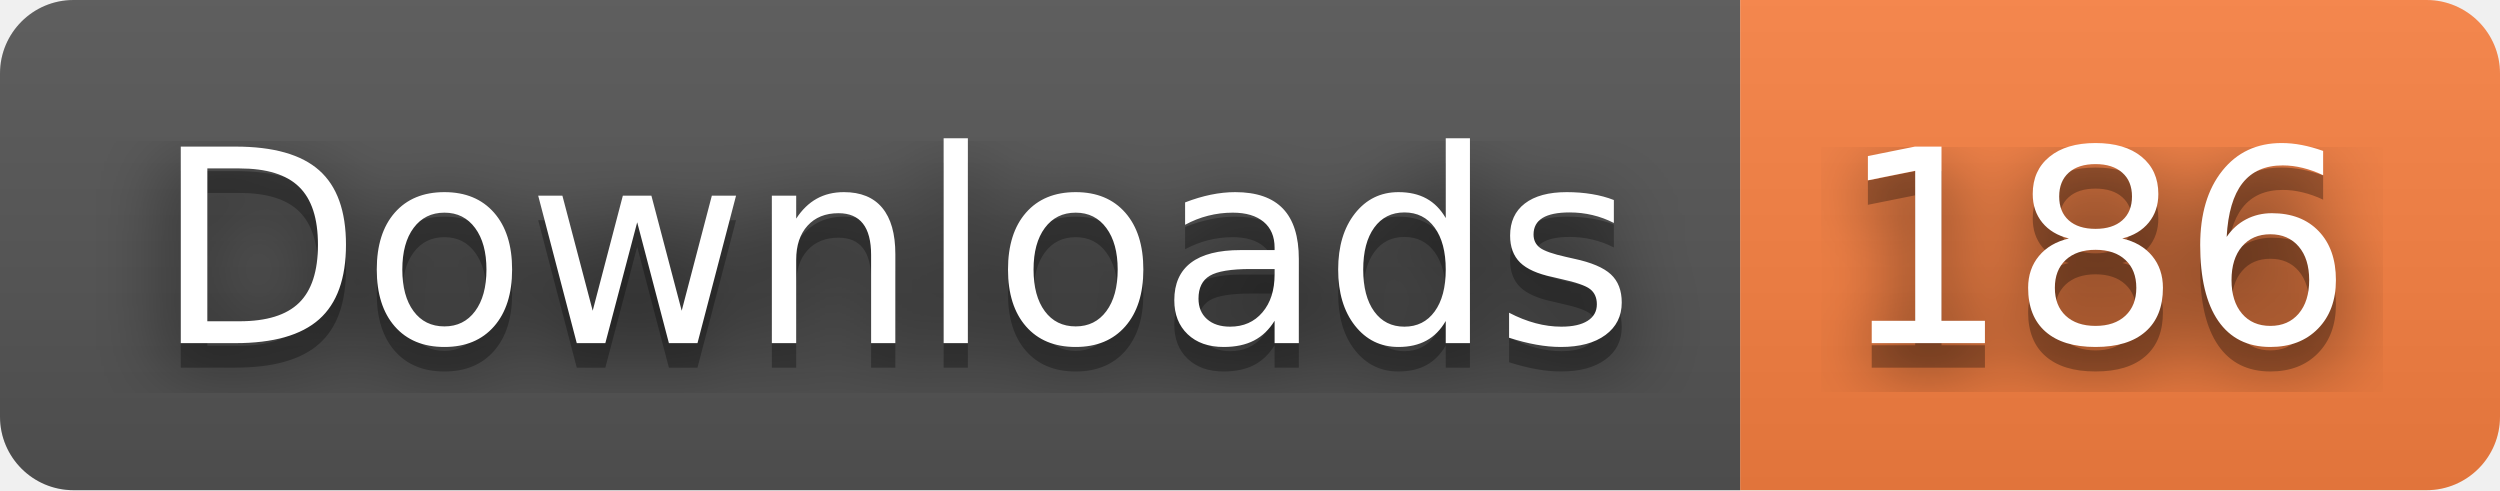
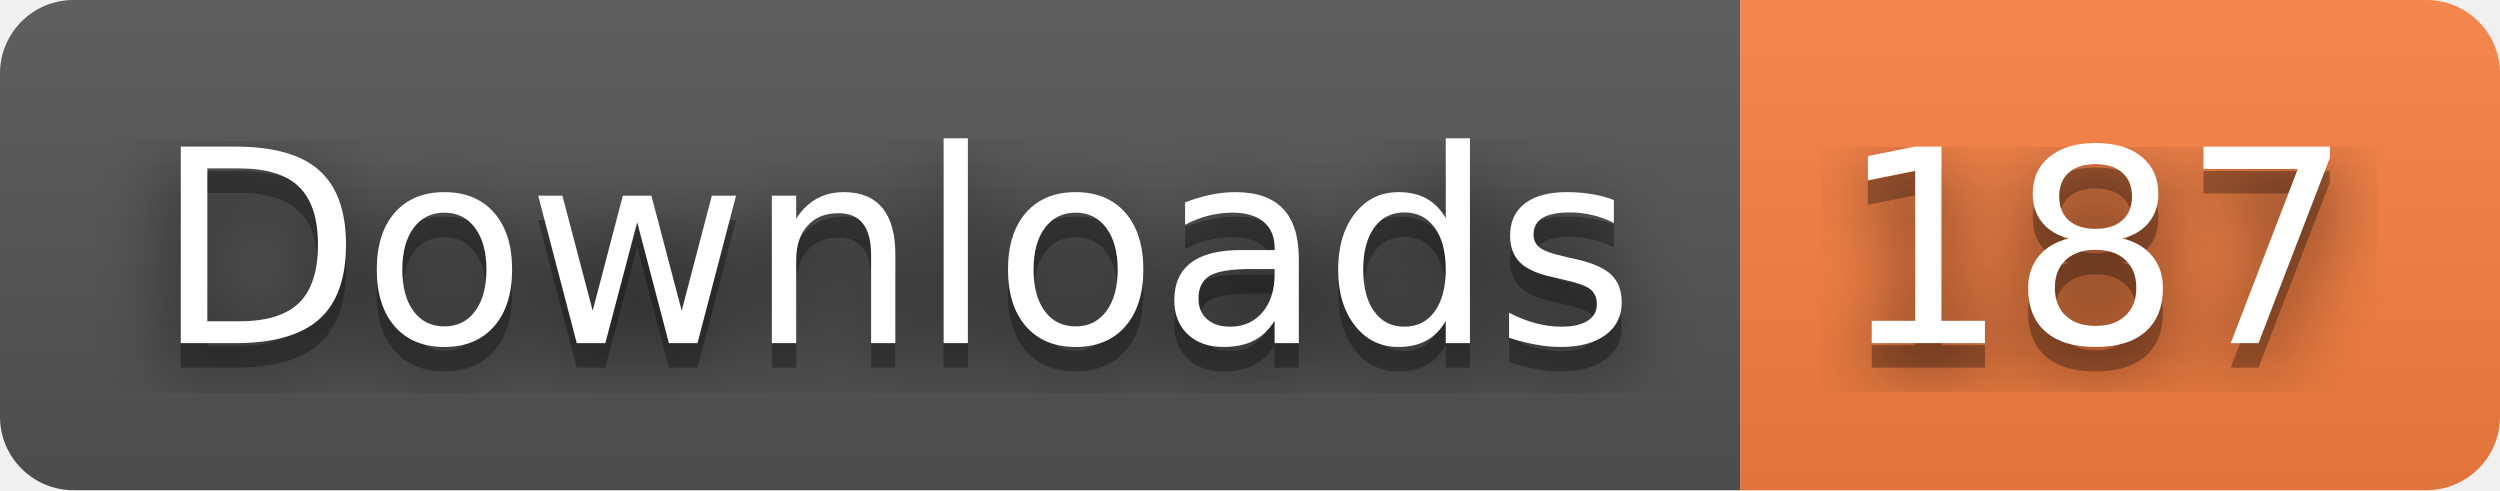
- <svg xmlns="http://www.w3.org/2000/svg" width="102" height="20" role="img" aria-label="Downloads: 186">
+ <svg xmlns="http://www.w3.org/2000/svg" width="102" height="20" role="img" aria-label="Downloads: 187">
  <filter id="blur">
    <feGaussianBlur stdDeviation="16" />
  </filter>
  <linearGradient id="s" x2="0" y2="100%">
    <stop offset="0" stop-color="#bbb" stop-opacity=".1" />
    <stop offset="1" stop-opacity=".1" />
  </linearGradient>
  <clipPath id="r">
    <rect width="102" height="20" rx="3" />
  </clipPath>
  <g clip-path="url(#r)">
    <rect width="71" height="20" fill="#555" />
    <rect x="71" width="31" height="20" fill="#fa8142" />
    <rect width="102" height="20" fill="url(#s)" />
  </g>
  <g fill="#fff" text-anchor="middle" font-family="Verdana,Geneva,DejaVu Sans,sans-serif" text-rendering="geometricPrecision" font-size="110">
    <g transform="scale(.1)">
      <g aria-hidden="true" fill="#010101">
        <text x="365" y="150" fill-opacity=".8" filter="url(#blur)" textLength="610">Downloads</text>
        <text x="365" y="150" fill-opacity=".3" textLength="610">Downloads</text>
      </g>
      <text x="365" y="140" textLength="610">Downloads</text>
    </g>
    <g transform="scale(.1)">
      <g aria-hidden="true" fill="#010101">
-         <text x="855" y="150" fill-opacity=".8" filter="url(#blur)" textLength="210">186</text>
-         <text x="855" y="150" fill-opacity=".3" textLength="210">186</text>
+         <text x="855" y="150" fill-opacity=".8" filter="url(#blur)" textLength="210">187</text>
+         <text x="855" y="150" fill-opacity=".3" textLength="210">187</text>
      </g>
-       <text x="855" y="140" textLength="210">186</text>
+       <text x="855" y="140" textLength="210">187</text>
    </g>
  </g>
</svg>
